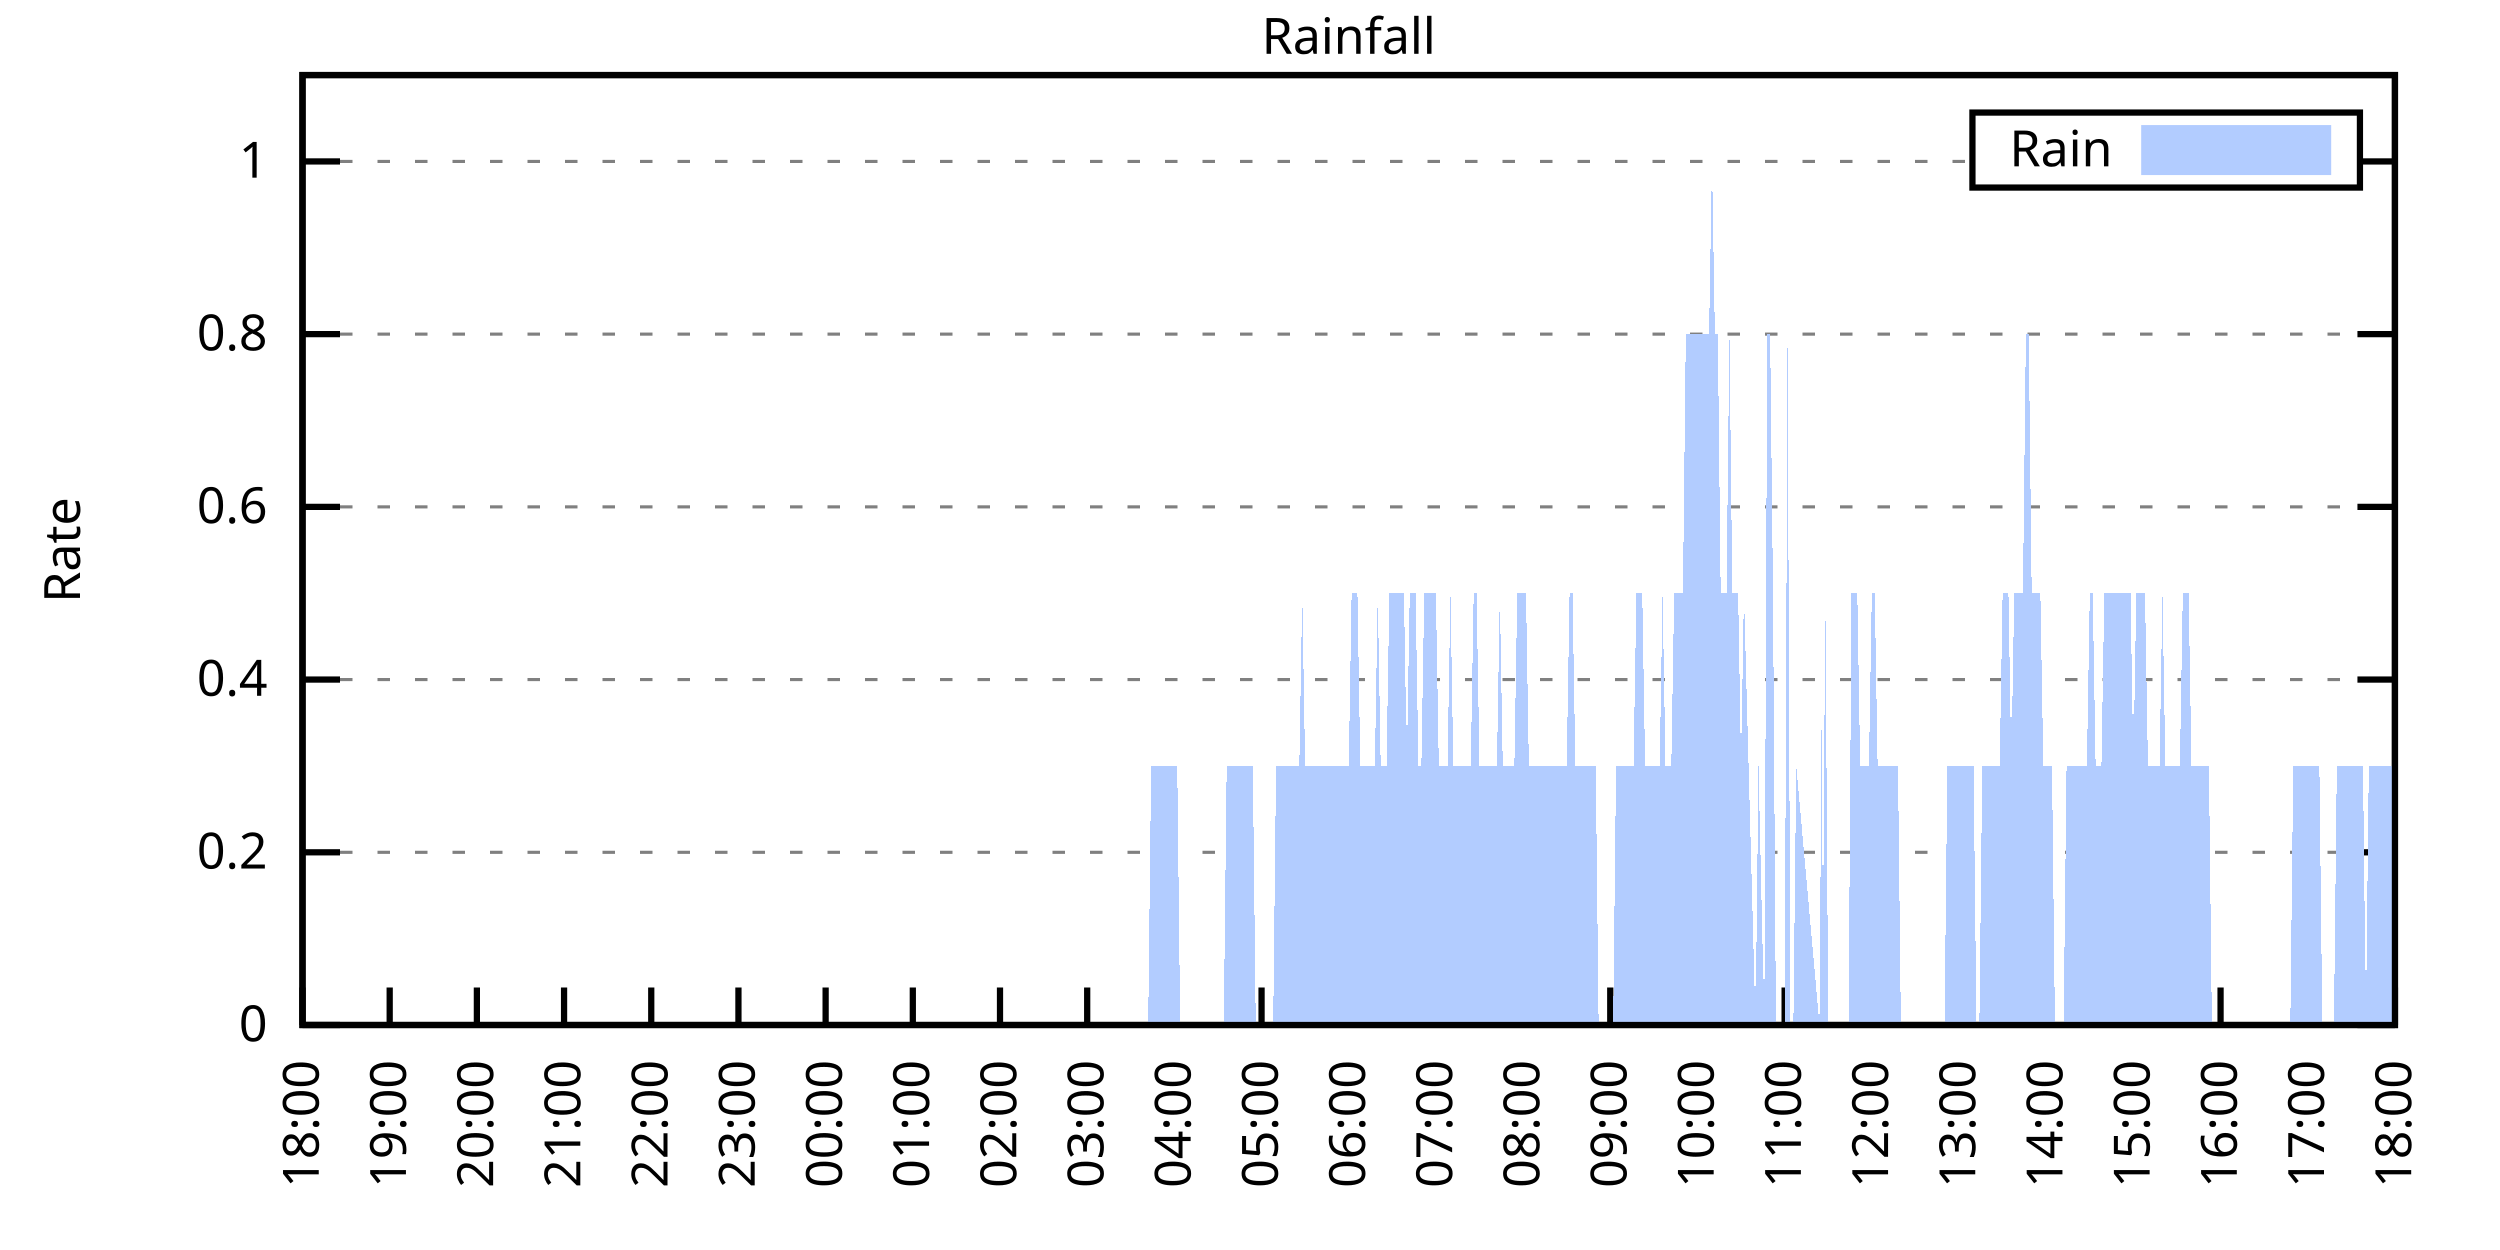
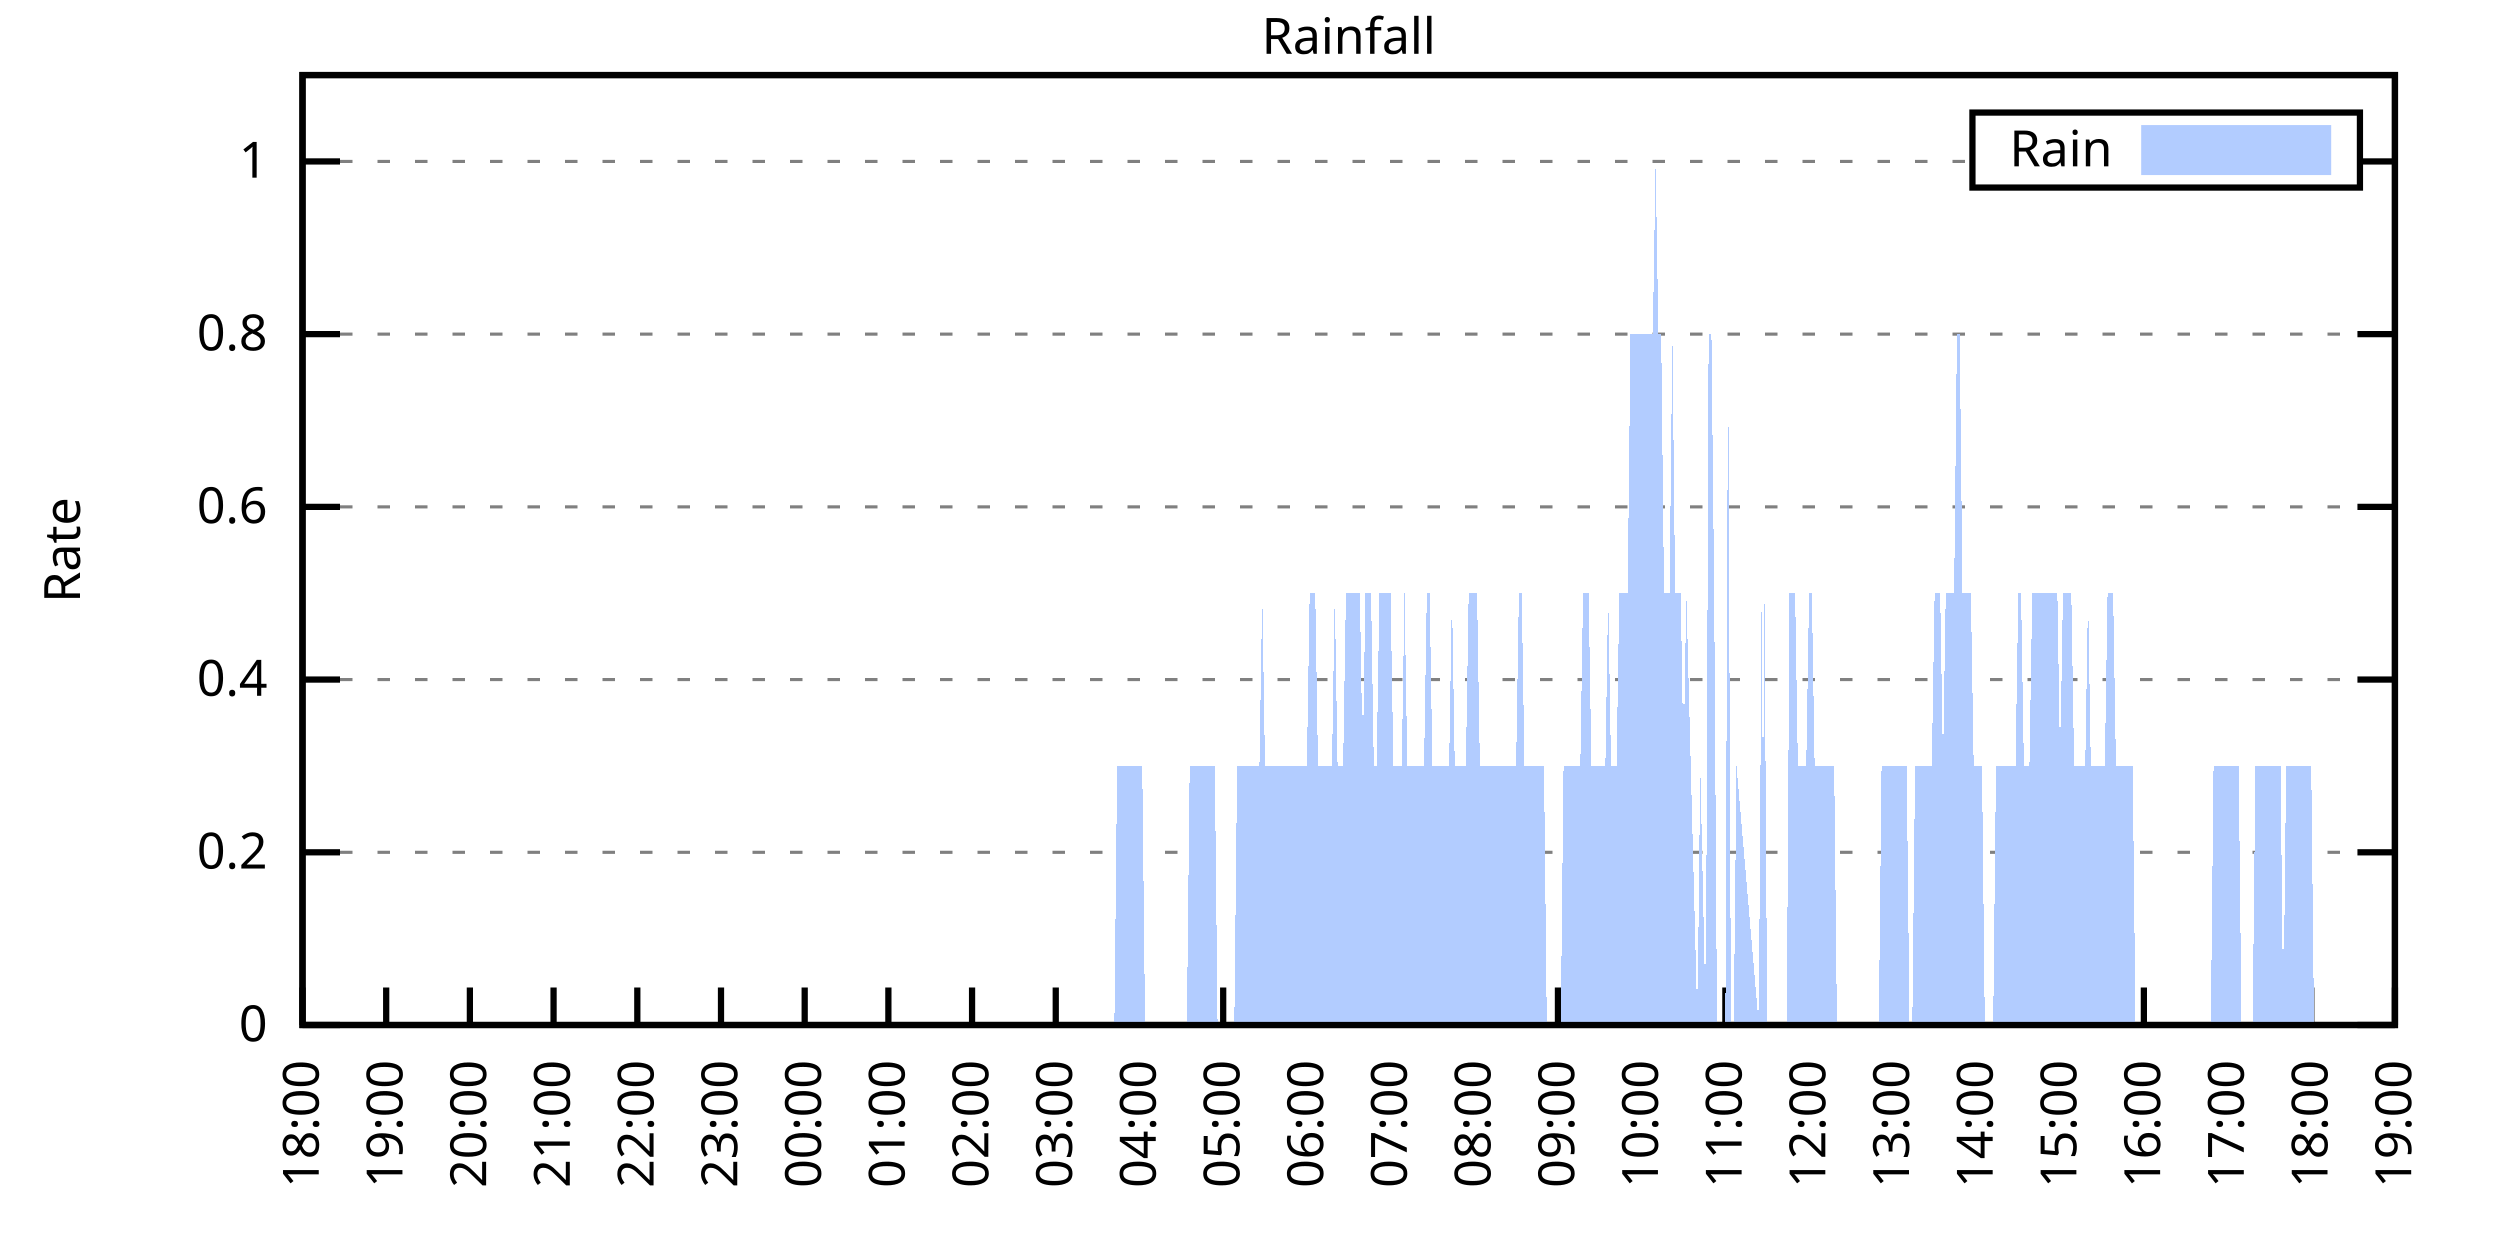
<svg xmlns="http://www.w3.org/2000/svg" xmlns:xlink="http://www.w3.org/1999/xlink" width="400" height="200" viewBox="0 0 400 200">
  <g id="gnuplot_canvas">
    <rect x="0" y="0" width="400" height="200" fill="none" />
    <defs>
      <circle id="gpDot" r="0.5" stroke-width="0.5" stroke="currentColor" />
      <path id="gpPt0" stroke-width="0.333" stroke="currentColor" d="M-1,0 h2 M0,-1 v2" />
      <path id="gpPt1" stroke-width="0.333" stroke="currentColor" d="M-1,-1 L1,1 M1,-1 L-1,1" />
      <path id="gpPt2" stroke-width="0.333" stroke="currentColor" d="M-1,0 L1,0 M0,-1 L0,1 M-1,-1 L1,1 M-1,1 L1,-1" />
      <rect id="gpPt3" stroke-width="0.333" stroke="currentColor" x="-1" y="-1" width="2" height="2" />
      <rect id="gpPt4" stroke-width="0.333" stroke="currentColor" fill="currentColor" x="-1" y="-1" width="2" height="2" />
      <circle id="gpPt5" stroke-width="0.333" stroke="currentColor" cx="0" cy="0" r="1" />
      <use xlink:href="#gpPt5" id="gpPt6" fill="currentColor" stroke="none" />
      <path id="gpPt7" stroke-width="0.333" stroke="currentColor" d="M0,-1.33 L-1.33,0.67 L1.33,0.67 z" />
      <use xlink:href="#gpPt7" id="gpPt8" fill="currentColor" stroke="none" />
      <use xlink:href="#gpPt7" id="gpPt9" stroke="currentColor" transform="rotate(180)" />
      <use xlink:href="#gpPt9" id="gpPt10" fill="currentColor" stroke="none" />
      <use xlink:href="#gpPt3" id="gpPt11" stroke="currentColor" transform="rotate(45)" />
      <use xlink:href="#gpPt11" id="gpPt12" fill="currentColor" stroke="none" />
      <path id="gpPt13" stroke-width="0.333" stroke="currentColor" d="M0,1.330 L1.265,0.411 L0.782,-1.067 L-0.782,-1.076 L-1.265,0.411 z" />
      <use xlink:href="#gpPt13" id="gpPt14" fill="currentColor" stroke="none" />
      <filter id="textbox" filterUnits="objectBoundingBox" x="0" y="0" height="1" width="1">
        <feFlood flood-color="white" flood-opacity="1" result="bgnd" />
        <feComposite in="SourceGraphic" in2="bgnd" operator="atop" />
      </filter>
      <filter id="greybox" filterUnits="objectBoundingBox" x="0" y="0" height="1" width="1">
        <feFlood flood-color="lightgrey" flood-opacity="1" result="grey" />
        <feComposite in="SourceGraphic" in2="grey" operator="atop" />
      </filter>
    </defs>
    <g fill="none" color="white" stroke="currentColor" stroke-width="1.00" stroke-linecap="butt" stroke-linejoin="miter">
</g>
    <g fill="none" color="black" stroke="currentColor" stroke-width="1.00" stroke-linecap="butt" stroke-linejoin="miter">
      <g stroke="none" shape-rendering="crispEdges">
        <polygon fill="rgb(255, 255, 255)" points="48.40,164.00 383.18,164.00 383.18,12.02 48.40,12.02 " />
      </g>
    </g>
    <g fill="none" color="black" stroke="currentColor" stroke-width="1.00" stroke-linecap="butt" stroke-linejoin="miter">
</g>
    <g fill="none" color="black" stroke="black" stroke-width="0.50" stroke-linecap="butt" stroke-linejoin="miter">
</g>
    <g fill="none" color="gray" stroke="currentColor" stroke-width="0.50" stroke-linecap="butt" stroke-linejoin="miter">
      <path stroke="gray" stroke-dasharray="2,4" class="gridline" d="M48.40,164.00 L383.19,164.00  " />
    </g>
    <g fill="none" color="gray" stroke="gray" stroke-width="1.00" stroke-linecap="butt" stroke-linejoin="miter">
</g>
    <g fill="none" color="black" stroke="currentColor" stroke-width="1.00" stroke-linecap="butt" stroke-linejoin="miter">
      <path stroke="black" d="M48.40,164.00 L54.40,164.00 M383.19,164.00 L377.19,164.00  " />
      <g transform="translate(42.80,166.60)" stroke="none" fill="black" font-family="Sans" font-size="8.00" text-anchor="end">
        <text>
          <tspan font-family="Sans"> 0</tspan>
        </text>
      </g>
    </g>
    <g fill="none" color="black" stroke="currentColor" stroke-width="1.00" stroke-linecap="butt" stroke-linejoin="miter">
</g>
    <g fill="none" color="black" stroke="black" stroke-width="0.50" stroke-linecap="butt" stroke-linejoin="miter">
</g>
    <g fill="none" color="gray" stroke="currentColor" stroke-width="0.50" stroke-linecap="butt" stroke-linejoin="miter">
      <path stroke="gray" stroke-dasharray="2,4" class="gridline" d="M48.40,136.37 L383.19,136.37  " />
    </g>
    <g fill="none" color="gray" stroke="gray" stroke-width="1.00" stroke-linecap="butt" stroke-linejoin="miter">
</g>
    <g fill="none" color="black" stroke="currentColor" stroke-width="1.00" stroke-linecap="butt" stroke-linejoin="miter">
      <path stroke="black" d="M48.40,136.37 L54.40,136.37 M383.19,136.37 L377.19,136.37  " />
      <g transform="translate(42.80,138.97)" stroke="none" fill="black" font-family="Sans" font-size="8.00" text-anchor="end">
        <text>
          <tspan font-family="Sans"> 0.2</tspan>
        </text>
      </g>
    </g>
    <g fill="none" color="black" stroke="currentColor" stroke-width="1.00" stroke-linecap="butt" stroke-linejoin="miter">
</g>
    <g fill="none" color="black" stroke="black" stroke-width="0.50" stroke-linecap="butt" stroke-linejoin="miter">
</g>
    <g fill="none" color="gray" stroke="currentColor" stroke-width="0.50" stroke-linecap="butt" stroke-linejoin="miter">
      <path stroke="gray" stroke-dasharray="2,4" class="gridline" d="M48.40,108.73 L383.19,108.73  " />
    </g>
    <g fill="none" color="gray" stroke="gray" stroke-width="1.00" stroke-linecap="butt" stroke-linejoin="miter">
</g>
    <g fill="none" color="black" stroke="currentColor" stroke-width="1.00" stroke-linecap="butt" stroke-linejoin="miter">
      <path stroke="black" d="M48.40,108.73 L54.40,108.73 M383.19,108.73 L377.19,108.73  " />
      <g transform="translate(42.80,111.33)" stroke="none" fill="black" font-family="Sans" font-size="8.00" text-anchor="end">
        <text>
          <tspan font-family="Sans"> 0.4</tspan>
        </text>
      </g>
    </g>
    <g fill="none" color="black" stroke="currentColor" stroke-width="1.00" stroke-linecap="butt" stroke-linejoin="miter">
</g>
    <g fill="none" color="black" stroke="black" stroke-width="0.50" stroke-linecap="butt" stroke-linejoin="miter">
</g>
    <g fill="none" color="gray" stroke="currentColor" stroke-width="0.50" stroke-linecap="butt" stroke-linejoin="miter">
      <path stroke="gray" stroke-dasharray="2,4" class="gridline" d="M48.40,81.10 L383.19,81.10  " />
    </g>
    <g fill="none" color="gray" stroke="gray" stroke-width="1.00" stroke-linecap="butt" stroke-linejoin="miter">
</g>
    <g fill="none" color="black" stroke="currentColor" stroke-width="1.00" stroke-linecap="butt" stroke-linejoin="miter">
      <path stroke="black" d="M48.40,81.10 L54.40,81.10 M383.19,81.10 L377.19,81.10  " />
      <g transform="translate(42.80,83.70)" stroke="none" fill="black" font-family="Sans" font-size="8.00" text-anchor="end">
        <text>
          <tspan font-family="Sans"> 0.6</tspan>
        </text>
      </g>
    </g>
    <g fill="none" color="black" stroke="currentColor" stroke-width="1.00" stroke-linecap="butt" stroke-linejoin="miter">
</g>
    <g fill="none" color="black" stroke="black" stroke-width="0.50" stroke-linecap="butt" stroke-linejoin="miter">
</g>
    <g fill="none" color="gray" stroke="currentColor" stroke-width="0.50" stroke-linecap="butt" stroke-linejoin="miter">
      <path stroke="gray" stroke-dasharray="2,4" class="gridline" d="M48.40,53.46 L383.19,53.46  " />
    </g>
    <g fill="none" color="gray" stroke="gray" stroke-width="1.00" stroke-linecap="butt" stroke-linejoin="miter">
</g>
    <g fill="none" color="black" stroke="currentColor" stroke-width="1.00" stroke-linecap="butt" stroke-linejoin="miter">
      <path stroke="black" d="M48.40,53.46 L54.40,53.46 M383.19,53.46 L377.19,53.46  " />
      <g transform="translate(42.80,56.06)" stroke="none" fill="black" font-family="Sans" font-size="8.00" text-anchor="end">
        <text>
          <tspan font-family="Sans"> 0.8</tspan>
        </text>
      </g>
    </g>
    <g fill="none" color="black" stroke="currentColor" stroke-width="1.00" stroke-linecap="butt" stroke-linejoin="miter">
</g>
    <g fill="none" color="black" stroke="black" stroke-width="0.50" stroke-linecap="butt" stroke-linejoin="miter">
</g>
    <g fill="none" color="gray" stroke="currentColor" stroke-width="0.50" stroke-linecap="butt" stroke-linejoin="miter">
      <path stroke="gray" stroke-dasharray="2,4" class="gridline" d="M48.40,25.83 L315.59,25.83 M377.59,25.83 L383.19,25.83  " />
    </g>
    <g fill="none" color="gray" stroke="gray" stroke-width="1.00" stroke-linecap="butt" stroke-linejoin="miter">
</g>
    <g fill="none" color="black" stroke="currentColor" stroke-width="1.00" stroke-linecap="butt" stroke-linejoin="miter">
      <path stroke="black" d="M48.40,25.83 L54.40,25.83 M383.19,25.83 L377.19,25.83  " />
      <g transform="translate(42.80,28.43)" stroke="none" fill="black" font-family="Sans" font-size="8.00" text-anchor="end">
        <text>
          <tspan font-family="Sans"> 1</tspan>
        </text>
      </g>
    </g>
    <g fill="none" color="black" stroke="currentColor" stroke-width="1.00" stroke-linecap="butt" stroke-linejoin="miter">
      <path stroke="black" d="M48.40,164.00 L48.40,158.00  " />
      <g transform="translate(51.00,169.60) rotate(270.00)" stroke="none" fill="black" font-family="Sans" font-size="8.00" text-anchor="end">
        <text>
          <tspan font-family="Sans">18:00</tspan>
        </text>
      </g>
    </g>
    <g fill="none" color="black" stroke="currentColor" stroke-width="1.00" stroke-linecap="butt" stroke-linejoin="miter">
-       <path stroke="black" d="M62.35,164.00 L62.35,158.00  " />
-       <g transform="translate(64.95,169.60) rotate(270.00)" stroke="none" fill="black" font-family="Sans" font-size="8.00" text-anchor="end">
+       <path stroke="black" d="M61.79,164.00 L61.79,158.00  " />
+       <g transform="translate(64.39,169.60) rotate(270.00)" stroke="none" fill="black" font-family="Sans" font-size="8.00" text-anchor="end">
        <text>
          <tspan font-family="Sans">19:00</tspan>
        </text>
      </g>
    </g>
    <g fill="none" color="black" stroke="currentColor" stroke-width="1.00" stroke-linecap="butt" stroke-linejoin="miter">
-       <path stroke="black" d="M76.30,164.00 L76.30,158.00  " />
-       <g transform="translate(78.90,169.60) rotate(270.00)" stroke="none" fill="black" font-family="Sans" font-size="8.00" text-anchor="end">
+       <path stroke="black" d="M75.18,164.00 L75.18,158.00  " />
+       <g transform="translate(77.78,169.60) rotate(270.00)" stroke="none" fill="black" font-family="Sans" font-size="8.00" text-anchor="end">
        <text>
          <tspan font-family="Sans">20:00</tspan>
        </text>
      </g>
    </g>
    <g fill="none" color="black" stroke="currentColor" stroke-width="1.00" stroke-linecap="butt" stroke-linejoin="miter">
-       <path stroke="black" d="M90.25,164.00 L90.25,158.00  " />
-       <g transform="translate(92.85,169.60) rotate(270.00)" stroke="none" fill="black" font-family="Sans" font-size="8.00" text-anchor="end">
+       <path stroke="black" d="M88.57,164.00 L88.57,158.00  " />
+       <g transform="translate(91.17,169.60) rotate(270.00)" stroke="none" fill="black" font-family="Sans" font-size="8.00" text-anchor="end">
        <text>
          <tspan font-family="Sans">21:00</tspan>
        </text>
      </g>
    </g>
    <g fill="none" color="black" stroke="currentColor" stroke-width="1.00" stroke-linecap="butt" stroke-linejoin="miter">
-       <path stroke="black" d="M104.20,164.00 L104.20,158.00  " />
-       <g transform="translate(106.80,169.60) rotate(270.00)" stroke="none" fill="black" font-family="Sans" font-size="8.00" text-anchor="end">
+       <path stroke="black" d="M101.97,164.00 L101.97,158.00  " />
+       <g transform="translate(104.57,169.60) rotate(270.00)" stroke="none" fill="black" font-family="Sans" font-size="8.00" text-anchor="end">
        <text>
          <tspan font-family="Sans">22:00</tspan>
        </text>
      </g>
    </g>
    <g fill="none" color="black" stroke="currentColor" stroke-width="1.00" stroke-linecap="butt" stroke-linejoin="miter">
-       <path stroke="black" d="M118.15,164.00 L118.15,158.00  " />
-       <g transform="translate(120.75,169.60) rotate(270.00)" stroke="none" fill="black" font-family="Sans" font-size="8.00" text-anchor="end">
+       <path stroke="black" d="M115.36,164.00 L115.36,158.00  " />
+       <g transform="translate(117.96,169.60) rotate(270.00)" stroke="none" fill="black" font-family="Sans" font-size="8.00" text-anchor="end">
        <text>
          <tspan font-family="Sans">23:00</tspan>
        </text>
      </g>
    </g>
    <g fill="none" color="black" stroke="currentColor" stroke-width="1.00" stroke-linecap="butt" stroke-linejoin="miter">
-       <path stroke="black" d="M132.10,164.00 L132.10,158.00  " />
-       <g transform="translate(134.70,169.60) rotate(270.00)" stroke="none" fill="black" font-family="Sans" font-size="8.00" text-anchor="end">
+       <path stroke="black" d="M128.75,164.00 L128.75,158.00  " />
+       <g transform="translate(131.35,169.60) rotate(270.00)" stroke="none" fill="black" font-family="Sans" font-size="8.00" text-anchor="end">
        <text>
          <tspan font-family="Sans">00:00</tspan>
        </text>
      </g>
    </g>
    <g fill="none" color="black" stroke="currentColor" stroke-width="1.00" stroke-linecap="butt" stroke-linejoin="miter">
-       <path stroke="black" d="M146.05,164.00 L146.05,158.00  " />
-       <g transform="translate(148.65,169.60) rotate(270.00)" stroke="none" fill="black" font-family="Sans" font-size="8.00" text-anchor="end">
+       <path stroke="black" d="M142.14,164.00 L142.14,158.00  " />
+       <g transform="translate(144.74,169.60) rotate(270.00)" stroke="none" fill="black" font-family="Sans" font-size="8.00" text-anchor="end">
        <text>
          <tspan font-family="Sans">01:00</tspan>
        </text>
      </g>
    </g>
    <g fill="none" color="black" stroke="currentColor" stroke-width="1.00" stroke-linecap="butt" stroke-linejoin="miter">
-       <path stroke="black" d="M160.00,164.00 L160.00,158.00  " />
-       <g transform="translate(162.60,169.60) rotate(270.00)" stroke="none" fill="black" font-family="Sans" font-size="8.00" text-anchor="end">
+       <path stroke="black" d="M155.53,164.00 L155.53,158.00  " />
+       <g transform="translate(158.13,169.60) rotate(270.00)" stroke="none" fill="black" font-family="Sans" font-size="8.00" text-anchor="end">
        <text>
          <tspan font-family="Sans">02:00</tspan>
        </text>
      </g>
    </g>
    <g fill="none" color="black" stroke="currentColor" stroke-width="1.00" stroke-linecap="butt" stroke-linejoin="miter">
-       <path stroke="black" d="M173.95,164.00 L173.95,158.00  " />
-       <g transform="translate(176.55,169.60) rotate(270.00)" stroke="none" fill="black" font-family="Sans" font-size="8.00" text-anchor="end">
+       <path stroke="black" d="M168.92,164.00 L168.92,158.00  " />
+       <g transform="translate(171.52,169.60) rotate(270.00)" stroke="none" fill="black" font-family="Sans" font-size="8.00" text-anchor="end">
        <text>
          <tspan font-family="Sans">03:00</tspan>
        </text>
      </g>
    </g>
    <g fill="none" color="black" stroke="currentColor" stroke-width="1.00" stroke-linecap="butt" stroke-linejoin="miter">
-       <path stroke="black" d="M187.90,164.00 L187.90,158.00  " />
-       <g transform="translate(190.50,169.60) rotate(270.00)" stroke="none" fill="black" font-family="Sans" font-size="8.00" text-anchor="end">
+       <path stroke="black" d="M182.32,164.00 L182.32,158.00  " />
+       <g transform="translate(184.92,169.60) rotate(270.00)" stroke="none" fill="black" font-family="Sans" font-size="8.00" text-anchor="end">
        <text>
          <tspan font-family="Sans">04:00</tspan>
        </text>
      </g>
    </g>
    <g fill="none" color="black" stroke="currentColor" stroke-width="1.00" stroke-linecap="butt" stroke-linejoin="miter">
-       <path stroke="black" d="M201.85,164.00 L201.85,158.00  " />
-       <g transform="translate(204.45,169.60) rotate(270.00)" stroke="none" fill="black" font-family="Sans" font-size="8.00" text-anchor="end">
+       <path stroke="black" d="M195.71,164.00 L195.71,158.00  " />
+       <g transform="translate(198.31,169.60) rotate(270.00)" stroke="none" fill="black" font-family="Sans" font-size="8.00" text-anchor="end">
        <text>
          <tspan font-family="Sans">05:00</tspan>
        </text>
      </g>
    </g>
    <g fill="none" color="black" stroke="currentColor" stroke-width="1.00" stroke-linecap="butt" stroke-linejoin="miter">
-       <path stroke="black" d="M215.80,164.00 L215.80,158.00  " />
-       <g transform="translate(218.40,169.60) rotate(270.00)" stroke="none" fill="black" font-family="Sans" font-size="8.00" text-anchor="end">
+       <path stroke="black" d="M209.10,164.00 L209.10,158.00  " />
+       <g transform="translate(211.70,169.60) rotate(270.00)" stroke="none" fill="black" font-family="Sans" font-size="8.00" text-anchor="end">
        <text>
          <tspan font-family="Sans">06:00</tspan>
        </text>
      </g>
    </g>
    <g fill="none" color="black" stroke="currentColor" stroke-width="1.00" stroke-linecap="butt" stroke-linejoin="miter">
-       <path stroke="black" d="M229.74,164.00 L229.74,158.00  " />
-       <g transform="translate(232.34,169.60) rotate(270.00)" stroke="none" fill="black" font-family="Sans" font-size="8.00" text-anchor="end">
+       <path stroke="black" d="M222.49,164.00 L222.49,158.00  " />
+       <g transform="translate(225.09,169.60) rotate(270.00)" stroke="none" fill="black" font-family="Sans" font-size="8.00" text-anchor="end">
        <text>
          <tspan font-family="Sans">07:00</tspan>
        </text>
      </g>
    </g>
    <g fill="none" color="black" stroke="currentColor" stroke-width="1.00" stroke-linecap="butt" stroke-linejoin="miter">
-       <path stroke="black" d="M243.69,164.00 L243.69,158.00  " />
-       <g transform="translate(246.29,169.60) rotate(270.00)" stroke="none" fill="black" font-family="Sans" font-size="8.00" text-anchor="end">
+       <path stroke="black" d="M235.88,164.00 L235.88,158.00  " />
+       <g transform="translate(238.48,169.60) rotate(270.00)" stroke="none" fill="black" font-family="Sans" font-size="8.00" text-anchor="end">
        <text>
          <tspan font-family="Sans">08:00</tspan>
        </text>
      </g>
    </g>
    <g fill="none" color="black" stroke="currentColor" stroke-width="1.00" stroke-linecap="butt" stroke-linejoin="miter">
-       <path stroke="black" d="M257.64,164.00 L257.64,158.00  " />
-       <g transform="translate(260.24,169.60) rotate(270.00)" stroke="none" fill="black" font-family="Sans" font-size="8.00" text-anchor="end">
+       <path stroke="black" d="M249.27,164.00 L249.27,158.00  " />
+       <g transform="translate(251.87,169.60) rotate(270.00)" stroke="none" fill="black" font-family="Sans" font-size="8.00" text-anchor="end">
        <text>
          <tspan font-family="Sans">09:00</tspan>
        </text>
      </g>
    </g>
    <g fill="none" color="black" stroke="currentColor" stroke-width="1.00" stroke-linecap="butt" stroke-linejoin="miter">
-       <path stroke="black" d="M271.59,164.00 L271.59,158.00  " />
-       <g transform="translate(274.19,169.60) rotate(270.00)" stroke="none" fill="black" font-family="Sans" font-size="8.00" text-anchor="end">
+       <path stroke="black" d="M262.67,164.00 L262.67,158.00  " />
+       <g transform="translate(265.27,169.60) rotate(270.00)" stroke="none" fill="black" font-family="Sans" font-size="8.00" text-anchor="end">
        <text>
          <tspan font-family="Sans">10:00</tspan>
        </text>
      </g>
    </g>
    <g fill="none" color="black" stroke="currentColor" stroke-width="1.00" stroke-linecap="butt" stroke-linejoin="miter">
-       <path stroke="black" d="M285.54,164.00 L285.54,158.00  " />
-       <g transform="translate(288.14,169.60) rotate(270.00)" stroke="none" fill="black" font-family="Sans" font-size="8.00" text-anchor="end">
+       <path stroke="black" d="M276.06,164.00 L276.06,158.00  " />
+       <g transform="translate(278.66,169.60) rotate(270.00)" stroke="none" fill="black" font-family="Sans" font-size="8.00" text-anchor="end">
        <text>
          <tspan font-family="Sans">11:00</tspan>
        </text>
      </g>
    </g>
    <g fill="none" color="black" stroke="currentColor" stroke-width="1.00" stroke-linecap="butt" stroke-linejoin="miter">
-       <path stroke="black" d="M299.49,164.00 L299.49,158.00  " />
-       <g transform="translate(302.09,169.60) rotate(270.00)" stroke="none" fill="black" font-family="Sans" font-size="8.00" text-anchor="end">
+       <path stroke="black" d="M289.45,164.00 L289.45,158.00  " />
+       <g transform="translate(292.05,169.60) rotate(270.00)" stroke="none" fill="black" font-family="Sans" font-size="8.00" text-anchor="end">
        <text>
          <tspan font-family="Sans">12:00</tspan>
        </text>
      </g>
    </g>
    <g fill="none" color="black" stroke="currentColor" stroke-width="1.00" stroke-linecap="butt" stroke-linejoin="miter">
-       <path stroke="black" d="M313.44,164.00 L313.44,158.00  " />
-       <g transform="translate(316.04,169.60) rotate(270.00)" stroke="none" fill="black" font-family="Sans" font-size="8.00" text-anchor="end">
+       <path stroke="black" d="M302.84,164.00 L302.84,158.00  " />
+       <g transform="translate(305.44,169.60) rotate(270.00)" stroke="none" fill="black" font-family="Sans" font-size="8.00" text-anchor="end">
        <text>
          <tspan font-family="Sans">13:00</tspan>
        </text>
      </g>
    </g>
    <g fill="none" color="black" stroke="currentColor" stroke-width="1.00" stroke-linecap="butt" stroke-linejoin="miter">
-       <path stroke="black" d="M327.39,164.00 L327.39,158.00  " />
-       <g transform="translate(329.99,169.60) rotate(270.00)" stroke="none" fill="black" font-family="Sans" font-size="8.00" text-anchor="end">
+       <path stroke="black" d="M316.23,164.00 L316.23,158.00  " />
+       <g transform="translate(318.83,169.60) rotate(270.00)" stroke="none" fill="black" font-family="Sans" font-size="8.00" text-anchor="end">
        <text>
          <tspan font-family="Sans">14:00</tspan>
        </text>
      </g>
    </g>
    <g fill="none" color="black" stroke="currentColor" stroke-width="1.00" stroke-linecap="butt" stroke-linejoin="miter">
-       <path stroke="black" d="M341.34,164.00 L341.34,158.00  " />
-       <g transform="translate(343.94,169.60) rotate(270.00)" stroke="none" fill="black" font-family="Sans" font-size="8.00" text-anchor="end">
+       <path stroke="black" d="M329.62,164.00 L329.62,158.00  " />
+       <g transform="translate(332.22,169.60) rotate(270.00)" stroke="none" fill="black" font-family="Sans" font-size="8.00" text-anchor="end">
        <text>
          <tspan font-family="Sans">15:00</tspan>
        </text>
      </g>
    </g>
    <g fill="none" color="black" stroke="currentColor" stroke-width="1.00" stroke-linecap="butt" stroke-linejoin="miter">
-       <path stroke="black" d="M355.29,164.00 L355.29,158.00  " />
-       <g transform="translate(357.89,169.60) rotate(270.00)" stroke="none" fill="black" font-family="Sans" font-size="8.00" text-anchor="end">
+       <path stroke="black" d="M343.02,164.00 L343.02,158.00  " />
+       <g transform="translate(345.62,169.60) rotate(270.00)" stroke="none" fill="black" font-family="Sans" font-size="8.00" text-anchor="end">
        <text>
          <tspan font-family="Sans">16:00</tspan>
        </text>
      </g>
    </g>
    <g fill="none" color="black" stroke="currentColor" stroke-width="1.00" stroke-linecap="butt" stroke-linejoin="miter">
-       <path stroke="black" d="M369.24,164.00 L369.24,158.00  " />
-       <g transform="translate(371.84,169.60) rotate(270.00)" stroke="none" fill="black" font-family="Sans" font-size="8.00" text-anchor="end">
+       <path stroke="black" d="M356.41,164.00 L356.41,158.00  " />
+       <g transform="translate(359.01,169.60) rotate(270.00)" stroke="none" fill="black" font-family="Sans" font-size="8.00" text-anchor="end">
        <text>
          <tspan font-family="Sans">17:00</tspan>
+         </text>
+       </g>
+     </g>
+     <g fill="none" color="black" stroke="currentColor" stroke-width="1.00" stroke-linecap="butt" stroke-linejoin="miter">
+       <path stroke="black" d="M369.80,164.00 L369.80,158.00  " />
+       <g transform="translate(372.40,169.60) rotate(270.00)" stroke="none" fill="black" font-family="Sans" font-size="8.00" text-anchor="end">
+         <text>
+           <tspan font-family="Sans">18:00</tspan>
        </text>
      </g>
    </g>
    <g fill="none" color="black" stroke="currentColor" stroke-width="1.00" stroke-linecap="butt" stroke-linejoin="miter">
      <path stroke="black" d="M383.19,164.00 L383.19,158.00  " />
      <g transform="translate(385.79,169.60) rotate(270.00)" stroke="none" fill="black" font-family="Sans" font-size="8.00" text-anchor="end">
        <text>
-           <tspan font-family="Sans">18:00</tspan>
+           <tspan font-family="Sans">19:00</tspan>
        </text>
      </g>
    </g>
    <g fill="none" color="black" stroke="currentColor" stroke-width="1.00" stroke-linecap="butt" stroke-linejoin="miter">
</g>
    <g fill="none" color="black" stroke="currentColor" stroke-width="1.00" stroke-linecap="butt" stroke-linejoin="miter">
      <path stroke="black" d="M48.40,12.01 L48.40,164.00 L383.19,164.00 L383.19,12.01 L48.40,12.01 Z  " />
    </g>
    <g fill="none" color="black" stroke="currentColor" stroke-width="1.00" stroke-linecap="butt" stroke-linejoin="miter">
</g>
    <g fill="none" color="black" stroke="currentColor" stroke-width="1.00" stroke-linecap="butt" stroke-linejoin="miter">
      <path stroke="black" d="M315.59,30.01 L315.59,18.01 L377.59,18.01 L377.59,30.01 L315.59,30.01 Z  " />
    </g>
    <g id="Rainfall_plot_1">
      <g fill="none" color="white" stroke="black" stroke-width="2.00" stroke-linecap="butt" stroke-linejoin="miter">
</g>
      <g fill="none" color="black" stroke="currentColor" stroke-width="2.00" stroke-linecap="butt" stroke-linejoin="miter">
        <g transform="translate(337.99,26.61)" stroke="none" fill="black" font-family="Sans" font-size="8.00" text-anchor="end">
          <text>
            <tspan font-family="Sans">Rain</tspan>
          </text>
        </g>
      </g>
      <g fill="none" color="black" stroke="currentColor" stroke-width="2.00" stroke-linecap="butt" stroke-linejoin="miter">
        <g stroke="none" shape-rendering="crispEdges">
          <polygon fill="rgb(178, 204, 255)" points="343.59,27.01 371.99,27.01 371.99,21.01 343.59,21.01 " />
        </g>
        <path stroke="rgb(178, 204, 255)" d="M343.59,27.01 L371.99,27.01 L371.99,21.01 L343.59,21.01 L343.59,27.01 Z  " />
      </g>
      <g fill="none" color="black" stroke="currentColor" stroke-width="2.00" stroke-linecap="butt" stroke-linejoin="miter">
        <g stroke="none" shape-rendering="crispEdges">
-           <polygon fill="rgb(178, 204, 255)" points="48.86,164.00 49.33,164.00 49.79,164.00 50.26,164.00 50.72,164.00 51.19,164.00 51.65,164.00 52.12,164.00 52.58,164.00 53.05,164.00 53.51,164.00 53.98,164.00 54.44,164.00 54.91,164.00 55.37,164.00 55.84,164.00 56.30,164.00 56.77,164.00 57.23,164.00 57.70,164.00 58.16,164.00 58.63,164.00 59.09,164.00 59.56,164.00 60.02,164.00 60.49,164.00 60.95,164.00 61.42,164.00 61.88,164.00 62.35,164.00 62.81,164.00 63.28,164.00 63.74,164.00 64.21,164.00 64.67,164.00 65.14,164.00 65.60,164.00 66.07,164.00 66.53,164.00 67.00,164.00 67.46,164.00 67.93,164.00 68.39,164.00 68.86,164.00 69.32,164.00 69.79,164.00 70.25,164.00 70.72,164.00 71.18,164.00 71.65,164.00 72.11,164.00 72.58,164.00 73.04,164.00 73.51,164.00 73.97,164.00 74.44,164.00 74.90,164.00 75.37,164.00 75.83,164.00 76.30,164.00 76.76,164.00 77.23,164.00 77.69,164.00 78.16,164.00 78.62,164.00 79.09,164.00 79.55,164.00 80.02,164.00 80.48,164.00 80.95,164.00 81.41,164.00 81.88,164.00 82.34,164.00 82.81,164.00 83.27,164.00 83.74,164.00 84.20,164.00 84.67,164.00 85.13,164.00 85.60,164.00 86.06,164.00 86.53,164.00 86.99,164.00 87.46,164.00 87.92,164.00 88.39,164.00 88.85,164.00 89.32,164.00 89.78,164.00 90.25,164.00 90.71,164.00 91.18,164.00 91.64,164.00 92.11,164.00 92.57,164.00 93.04,164.00 93.50,164.00 93.97,164.00 94.43,164.00 94.90,164.00 95.36,164.00 95.83,164.00 96.29,164.00 96.76,164.00 97.22,164.00 97.69,164.00 98.15,164.00 98.62,164.00 99.08,164.00 99.55,164.00 100.01,164.00 100.48,164.00 100.94,164.00 101.41,164.00 101.87,164.00 102.34,164.00 102.80,164.00 103.27,164.00 103.73,164.00 104.20,164.00 104.66,164.00 105.13,164.00 105.59,164.00 106.06,164.00 106.52,164.00 106.99,164.00 107.45,164.00 107.92,164.00 108.38,164.00 108.85,164.00 109.31,164.00 109.78,164.00 110.24,164.00 110.71,164.00 111.17,164.00 111.64,164.00 112.10,164.00 112.57,164.00 113.03,164.00 113.50,164.00 113.96,164.00 114.43,164.00 114.89,164.00 115.36,164.00 115.82,164.00 116.29,164.00 116.75,164.00 117.22,164.00 117.68,164.00 118.15,164.00 118.61,164.00 119.08,164.00 119.54,164.00 120.01,164.00 120.47,164.00 120.94,164.00 121.40,164.00 121.87,164.00 122.33,164.00 122.80,164.00 123.26,164.00 123.73,164.00 124.19,164.00 124.66,164.00 125.12,164.00 125.59,164.00 126.05,164.00 126.52,164.00 126.98,164.00 127.45,164.00 127.91,164.00 128.38,164.00 128.84,164.00 129.31,164.00 129.77,164.00 130.24,164.00 130.70,164.00 131.17,164.00 131.63,164.00 132.10,164.00 132.56,164.00 133.03,164.00 133.49,164.00 133.96,164.00 134.42,164.00 134.89,164.00 135.35,164.00 135.82,164.00 136.28,164.00 136.75,164.00 137.21,164.00 137.68,164.00 138.14,164.00 138.61,164.00 139.07,164.00 139.54,164.00 140.00,164.00 140.47,164.00 140.93,164.00 141.40,164.00 141.86,164.00 142.33,164.00 142.79,164.00 143.26,164.00 143.72,164.00 144.19,164.00 144.65,164.00 145.12,164.00 145.58,164.00 146.05,164.00 146.51,164.00 146.98,164.00 147.44,164.00 147.91,164.00 148.37,164.00 148.84,164.00 149.30,164.00 149.77,164.00 150.23,164.00 150.70,164.00 151.16,164.00 151.63,164.00 152.09,164.00 152.56,164.00 153.02,164.00 153.49,164.00 153.95,164.00 154.42,164.00 154.88,164.00 155.35,164.00 155.81,164.00 156.28,164.00 156.74,164.00 157.21,164.00 157.67,164.00 158.14,164.00 158.60,164.00 159.07,164.00 159.53,164.00 160.00,164.00 160.46,164.00 160.93,164.00 161.39,164.00 161.86,164.00 162.32,164.00 162.79,164.00 163.25,164.00 163.72,164.00 164.18,164.00 164.65,164.00 165.11,164.00 165.58,164.00 166.04,164.00 166.51,164.00 166.97,164.00 167.44,164.00 167.90,164.00 168.37,164.00 168.83,164.00 169.30,164.00 169.76,164.00 170.23,164.00 170.69,164.00 171.16,164.00 171.62,164.00 172.09,164.00 172.55,164.00 173.02,164.00 173.48,164.00 173.95,164.00 174.41,164.00 174.88,164.00 175.34,164.00 175.81,164.00 176.27,164.00 176.74,164.00 177.20,164.00 177.67,164.00 178.13,164.00 178.60,164.00 179.06,164.00 179.53,164.00 179.99,164.00 180.46,164.00 180.92,164.00 181.39,164.00 181.85,164.00 182.32,164.00 182.78,164.00 183.25,164.00 183.71,164.00 184.18,122.55 184.64,122.55 185.11,122.55 185.57,122.55 186.04,122.55 186.50,122.55 186.97,122.55 187.43,122.55 187.90,122.55 188.36,122.55 188.83,164.00 189.29,164.00 189.76,164.00 190.22,164.00 190.69,164.00 191.15,164.00 191.62,164.00 192.08,164.00 192.55,164.00 193.01,164.00 193.48,164.00 193.94,164.00 194.41,164.00 194.87,164.00 195.34,164.00 195.80,164.00 196.27,122.55 196.73,122.55 197.20,122.55 197.66,122.55 198.13,122.55 198.59,122.55 199.06,122.55 199.52,122.55 199.99,122.55 200.45,122.55 200.92,164.00 201.38,164.00 201.85,164.00 202.31,164.00 202.78,164.00 203.24,164.00 203.71,164.00 204.17,122.55 204.64,122.55 205.10,122.55 205.57,122.55 206.03,122.55 206.50,122.55 206.96,122.55 207.43,122.55 207.89,122.55 208.36,94.91 208.82,122.55 209.29,122.55 209.75,122.55 210.22,122.55 210.68,122.55 211.15,122.55 211.61,122.55 212.08,122.55 212.54,122.55 213.01,122.55 213.47,122.55 213.94,122.55 214.40,122.55 214.87,122.55 215.33,122.55 215.80,122.55 216.26,94.91 216.72,94.91 217.19,94.91 217.65,122.55 218.12,122.55 218.58,122.55 219.05,122.55 219.51,122.55 219.98,122.55 220.44,94.91 220.91,122.55 221.37,122.55 221.84,122.55 222.30,94.91 222.77,94.91 223.23,94.91 223.70,94.91 224.16,94.91 224.63,94.91 225.09,122.55 225.56,94.91 226.02,94.91 226.49,94.91 226.95,122.55 227.42,122.55 227.88,94.91 228.35,94.91 228.81,94.91 229.28,94.91 229.74,94.91 230.21,122.55 230.67,122.55 231.14,122.55 231.60,122.55 232.07,94.91 232.53,122.55 233.00,122.55 233.46,122.55 233.93,122.55 234.39,122.55 234.86,122.55 235.32,122.55 235.79,94.91 236.25,94.91 236.72,122.55 237.18,122.55 237.65,122.55 238.11,122.55 238.58,122.55 239.04,122.55 239.51,122.55 239.97,94.91 240.44,122.55 240.90,122.55 241.37,122.55 241.83,122.55 242.30,122.55 242.76,94.91 243.23,94.91 243.69,94.91 244.16,94.91 244.62,122.55 245.09,122.55 245.55,122.55 246.02,122.55 246.48,122.55 246.95,122.55 247.41,122.55 247.88,122.55 248.34,122.55 248.81,122.55 249.27,122.55 249.74,122.55 250.20,122.55 250.67,122.55 251.13,94.91 251.60,94.91 252.06,122.55 252.53,122.55 252.99,122.55 253.46,122.55 253.92,122.55 254.39,122.55 254.85,122.55 255.32,122.55 255.78,164.00 256.25,164.00 256.71,164.00 257.18,164.00 257.64,164.00 258.11,164.00 258.57,122.55 259.04,122.55 259.50,122.55 259.97,122.55 260.43,122.55 260.90,122.55 261.36,122.55 261.83,94.91 262.29,94.91 262.76,94.91 263.22,122.55 263.69,122.55 264.15,122.55 264.62,122.55 265.08,122.55 265.55,122.55 266.01,94.91 266.48,122.55 266.94,122.55 267.41,122.55 267.87,94.91 268.34,94.91 268.80,94.91 269.27,94.91 269.73,53.46 270.20,53.46 270.66,53.46 271.13,53.46 271.59,53.46 272.06,53.46 272.52,53.46 272.99,53.46 273.45,53.46 273.92,25.83 274.38,53.46 274.85,53.46 275.31,94.91 275.78,94.91 276.24,94.91 276.71,53.46 277.17,94.91 277.64,94.91 278.10,94.91 278.57,122.55 279.03,94.91 280.89,164.00 281.36,122.55 282.29,164.00 282.75,53.46 283.22,53.46 283.68,94.91 284.15,164.00 284.61,164.00 285.08,164.00 285.54,164.00 286.01,53.46 286.47,164.00 286.94,164.00 287.40,122.55 291.12,164.00 291.59,94.91 291.59,164.00 292.05,94.91 292.52,164.00 292.98,164.00 293.45,164.00 293.91,164.00 294.38,164.00 294.84,164.00 295.31,164.00 295.77,164.00 296.24,94.91 296.70,94.91 297.17,94.91 297.63,122.55 298.10,122.55 298.56,122.55 299.03,122.55 299.49,94.91 299.96,94.91 300.42,122.55 300.89,122.55 301.35,122.55 301.82,122.55 302.28,122.55 302.75,122.55 303.21,122.55 303.68,122.55 304.14,164.00 304.61,164.00 305.07,164.00 305.54,164.00 306.00,164.00 306.47,164.00 306.93,164.00 307.40,164.00 307.86,164.00 308.33,164.00 308.79,164.00 309.26,164.00 309.72,164.00 310.19,164.00 310.65,164.00 311.12,164.00 311.58,122.55 312.05,122.55 312.51,122.55 312.98,122.55 313.44,122.55 313.91,122.55 314.37,122.55 314.84,122.55 315.30,122.55 315.77,122.55 316.23,164.00 316.70,164.00 317.16,122.55 317.63,122.55 318.09,122.55 318.56,122.55 319.02,122.55 319.49,122.55 319.95,122.55 320.42,94.91 320.88,94.91 321.35,94.91 321.81,122.55 322.28,94.91 322.74,94.91 323.21,94.91 323.67,94.91 324.14,53.46 324.60,53.46 325.07,94.91 325.53,94.91 326.00,94.91 326.46,94.91 326.93,122.55 327.39,122.55 327.86,122.55 328.32,122.55 328.79,164.00 329.25,164.00 329.72,164.00 330.18,164.00 330.65,122.55 331.11,122.55 331.58,122.55 332.04,122.55 332.51,122.55 332.97,122.55 333.44,122.55 333.90,122.55 334.37,94.91 334.83,94.91 335.30,122.55 335.76,122.55 336.23,122.55 336.69,94.91 337.16,94.91 337.62,94.91 338.09,94.91 338.55,94.91 339.02,94.91 339.48,94.91 339.95,94.91 340.41,94.91 340.88,94.91 341.34,122.55 341.81,94.91 342.27,94.91 342.74,94.91 343.20,94.91 343.67,122.55 344.13,122.55 344.60,122.55 345.06,122.55 345.53,122.55 345.99,94.91 346.46,122.55 346.92,122.55 347.39,122.55 347.85,122.55 348.32,122.55 348.78,122.55 349.25,94.91 349.71,94.91 350.18,94.91 350.64,122.55 351.11,122.55 351.57,122.55 352.04,122.55 352.50,122.55 352.97,122.55 353.43,122.55 353.90,164.00 354.36,164.00 354.83,164.00 355.29,164.00 355.76,164.00 356.22,164.00 356.69,164.00 357.15,164.00 357.62,164.00 358.08,164.00 358.55,164.00 359.01,164.00 359.48,164.00 359.94,164.00 360.41,164.00 360.87,164.00 361.34,164.00 361.80,164.00 362.27,164.00 362.73,164.00 363.20,164.00 363.66,164.00 364.13,164.00 364.59,164.00 365.06,164.00 365.52,164.00 365.99,164.00 366.45,164.00 366.92,122.55 367.38,122.55 367.85,122.55 368.31,122.55 368.78,122.55 369.24,122.55 369.71,122.55 370.17,122.55 370.64,122.55 371.10,122.55 371.57,164.00 372.03,164.00 372.50,164.00 372.96,164.00 373.43,164.00 373.89,122.55 374.36,122.55 374.82,122.55 375.29,122.55 375.75,122.55 376.22,122.55 376.68,122.55 377.15,122.55 377.61,122.55 378.08,122.55 378.54,164.00 379.01,122.55 379.47,122.55 379.94,122.55 380.40,122.55 380.87,122.55 381.33,122.55 381.80,122.55 382.26,122.55 382.73,122.55 383.19,122.55 383.19,164.00 48.86,164.00 " />
+           <polygon fill="rgb(178, 204, 255)" points="51.97,164.00 52.42,164.00 52.86,164.00 53.31,164.00 53.76,164.00 54.20,164.00 54.65,164.00 55.10,164.00 55.54,164.00 55.99,164.00 56.43,164.00 56.88,164.00 57.33,164.00 57.77,164.00 58.22,164.00 58.67,164.00 59.11,164.00 59.56,164.00 60.01,164.00 60.45,164.00 60.90,164.00 61.35,164.00 61.79,164.00 62.24,164.00 62.68,164.00 63.13,164.00 63.58,164.00 64.02,164.00 64.47,164.00 64.92,164.00 65.36,164.00 65.81,164.00 66.26,164.00 66.70,164.00 67.15,164.00 67.59,164.00 68.04,164.00 68.49,164.00 68.93,164.00 69.38,164.00 69.83,164.00 70.27,164.00 70.72,164.00 71.17,164.00 71.61,164.00 72.06,164.00 72.50,164.00 72.95,164.00 73.40,164.00 73.84,164.00 74.29,164.00 74.74,164.00 75.18,164.00 75.63,164.00 76.08,164.00 76.52,164.00 76.97,164.00 77.42,164.00 77.86,164.00 78.31,164.00 78.75,164.00 79.20,164.00 79.65,164.00 80.09,164.00 80.54,164.00 80.99,164.00 81.43,164.00 81.88,164.00 82.33,164.00 82.77,164.00 83.22,164.00 83.66,164.00 84.11,164.00 84.56,164.00 85.00,164.00 85.45,164.00 85.90,164.00 86.34,164.00 86.79,164.00 87.24,164.00 87.68,164.00 88.13,164.00 88.57,164.00 89.02,164.00 89.47,164.00 89.91,164.00 90.36,164.00 90.81,164.00 91.25,164.00 91.70,164.00 92.15,164.00 92.59,164.00 93.04,164.00 93.49,164.00 93.93,164.00 94.38,164.00 94.82,164.00 95.27,164.00 95.72,164.00 96.16,164.00 96.61,164.00 97.06,164.00 97.50,164.00 97.95,164.00 98.40,164.00 98.84,164.00 99.29,164.00 99.73,164.00 100.18,164.00 100.63,164.00 101.07,164.00 101.52,164.00 101.97,164.00 102.41,164.00 102.86,164.00 103.31,164.00 103.75,164.00 104.20,164.00 104.64,164.00 105.09,164.00 105.54,164.00 105.98,164.00 106.43,164.00 106.88,164.00 107.32,164.00 107.77,164.00 108.22,164.00 108.66,164.00 109.11,164.00 109.55,164.00 110.00,164.00 110.45,164.00 110.89,164.00 111.34,164.00 111.79,164.00 112.23,164.00 112.68,164.00 113.13,164.00 113.57,164.00 114.02,164.00 114.47,164.00 114.91,164.00 115.36,164.00 115.80,164.00 116.25,164.00 116.70,164.00 117.14,164.00 117.59,164.00 118.04,164.00 118.48,164.00 118.93,164.00 119.38,164.00 119.82,164.00 120.27,164.00 120.71,164.00 121.16,164.00 121.61,164.00 122.05,164.00 122.50,164.00 122.95,164.00 123.39,164.00 123.84,164.00 124.29,164.00 124.73,164.00 125.18,164.00 125.62,164.00 126.07,164.00 126.52,164.00 126.96,164.00 127.41,164.00 127.86,164.00 128.30,164.00 128.75,164.00 129.20,164.00 129.64,164.00 130.09,164.00 130.54,164.00 130.98,164.00 131.43,164.00 131.87,164.00 132.32,164.00 132.77,164.00 133.21,164.00 133.66,164.00 134.11,164.00 134.55,164.00 135.00,164.00 135.45,164.00 135.89,164.00 136.34,164.00 136.78,164.00 137.23,164.00 137.68,164.00 138.12,164.00 138.57,164.00 139.02,164.00 139.46,164.00 139.91,164.00 140.36,164.00 140.80,164.00 141.25,164.00 141.69,164.00 142.14,164.00 142.59,164.00 143.03,164.00 143.48,164.00 143.93,164.00 144.37,164.00 144.82,164.00 145.27,164.00 145.71,164.00 146.16,164.00 146.61,164.00 147.05,164.00 147.50,164.00 147.94,164.00 148.39,164.00 148.84,164.00 149.28,164.00 149.73,164.00 150.18,164.00 150.62,164.00 151.07,164.00 151.52,164.00 151.96,164.00 152.41,164.00 152.85,164.00 153.30,164.00 153.75,164.00 154.19,164.00 154.64,164.00 155.09,164.00 155.53,164.00 155.98,164.00 156.43,164.00 156.87,164.00 157.32,164.00 157.76,164.00 158.21,164.00 158.66,164.00 159.10,164.00 159.55,164.00 160.00,164.00 160.44,164.00 160.89,164.00 161.34,164.00 161.78,164.00 162.23,164.00 162.67,164.00 163.12,164.00 163.57,164.00 164.01,164.00 164.46,164.00 164.91,164.00 165.35,164.00 165.80,164.00 166.25,164.00 166.69,164.00 167.14,164.00 167.59,164.00 168.03,164.00 168.48,164.00 168.92,164.00 169.37,164.00 169.82,164.00 170.26,164.00 170.71,164.00 171.16,164.00 171.60,164.00 172.05,164.00 172.50,164.00 172.94,164.00 173.39,164.00 173.83,164.00 174.28,164.00 174.73,164.00 175.17,164.00 175.62,164.00 176.07,164.00 176.51,164.00 176.96,164.00 177.41,164.00 177.85,164.00 178.30,164.00 178.74,122.55 179.19,122.55 179.64,122.55 180.08,122.55 180.53,122.55 180.98,122.55 181.42,122.55 181.87,122.55 182.32,122.55 182.76,122.55 183.21,164.00 183.66,164.00 184.10,164.00 184.55,164.00 184.99,164.00 185.44,164.00 185.89,164.00 186.33,164.00 186.78,164.00 187.23,164.00 187.67,164.00 188.12,164.00 188.57,164.00 189.01,164.00 189.46,164.00 189.90,164.00 190.35,122.55 190.80,122.55 191.24,122.55 191.69,122.55 192.14,122.55 192.58,122.55 193.03,122.55 193.48,122.55 193.92,122.55 194.37,122.55 194.81,164.00 195.26,164.00 195.71,164.00 196.15,164.00 196.60,164.00 197.05,164.00 197.49,164.00 197.94,122.55 198.39,122.55 198.83,122.55 199.28,122.55 199.73,122.55 200.17,122.55 200.62,122.55 201.06,122.55 201.51,122.55 201.96,94.91 202.40,122.55 202.85,122.55 203.30,122.55 203.74,122.55 204.19,122.55 204.64,122.55 205.08,122.55 205.53,122.55 205.97,122.55 206.42,122.55 206.87,122.55 207.31,122.55 207.76,122.55 208.21,122.55 208.65,122.55 209.10,122.55 209.55,94.91 209.99,94.91 210.44,94.91 210.88,122.55 211.33,122.55 211.78,122.55 212.22,122.55 212.67,122.55 213.12,122.55 213.56,94.91 214.01,122.55 214.46,122.55 214.90,122.55 215.35,94.91 215.80,94.91 216.24,94.91 216.69,94.91 217.13,94.91 217.58,94.91 218.03,122.55 218.47,94.91 218.92,94.91 219.37,94.91 219.81,122.55 220.26,122.55 220.71,94.91 221.15,94.91 221.60,94.91 222.04,94.91 222.49,94.91 222.94,122.55 223.38,122.55 223.83,122.55 224.28,122.55 224.72,94.91 225.17,122.55 225.62,122.55 226.06,122.55 226.51,122.55 226.95,122.55 227.40,122.55 227.85,122.55 228.29,94.91 228.74,94.91 229.19,122.55 229.63,122.55 230.08,122.55 230.53,122.55 230.97,122.55 231.42,122.55 231.86,122.55 232.31,94.91 232.76,122.55 233.20,122.55 233.65,122.55 234.10,122.55 234.54,122.55 234.99,94.91 235.44,94.91 235.88,94.91 236.33,94.91 236.78,122.55 237.22,122.55 237.67,122.55 238.11,122.55 238.56,122.55 239.01,122.55 239.45,122.55 239.90,122.55 240.35,122.55 240.79,122.55 241.24,122.55 241.69,122.55 242.13,122.55 242.58,122.55 243.02,94.91 243.47,94.91 243.92,122.55 244.36,122.55 244.81,122.55 245.26,122.55 245.70,122.55 246.15,122.55 246.60,122.55 247.04,122.55 247.49,164.00 247.93,164.00 248.38,164.00 248.83,164.00 249.27,164.00 249.72,164.00 250.17,122.55 250.61,122.55 251.06,122.55 251.51,122.55 251.95,122.55 252.40,122.55 252.85,122.55 253.29,94.91 253.74,94.91 254.18,94.91 254.63,122.55 255.08,122.55 255.52,122.55 255.97,122.55 256.42,122.55 256.86,122.55 257.31,94.91 257.76,122.55 258.20,122.55 258.65,122.55 259.09,94.91 259.54,94.91 259.99,94.91 260.43,94.91 260.88,53.46 261.33,53.46 261.77,53.46 262.22,53.46 262.67,53.46 263.11,53.46 263.56,53.46 264.00,53.46 264.45,53.46 264.90,25.83 265.34,53.46 265.79,53.46 266.24,94.91 266.68,94.91 267.13,94.91 267.58,53.46 268.02,94.91 268.47,94.91 268.92,94.91 269.36,122.55 269.81,94.91 271.59,164.00 272.04,122.55 272.93,164.00 273.38,53.46 273.83,53.46 274.27,94.91 274.72,164.00 275.16,164.00 275.61,164.00 276.06,164.00 276.50,53.46 276.95,164.00 277.40,164.00 277.84,122.55 281.41,164.00 281.86,94.91 281.86,164.00 282.31,94.91 282.75,164.00 283.20,164.00 283.65,164.00 284.09,164.00 284.54,164.00 284.98,164.00 285.43,164.00 285.88,164.00 286.32,94.91 286.77,94.91 287.22,94.91 287.66,122.55 288.11,122.55 288.56,122.55 289.00,122.55 289.45,94.91 289.90,94.91 290.34,122.55 290.79,122.55 291.23,122.55 291.68,122.55 292.13,122.55 292.57,122.55 293.02,122.55 293.47,122.55 293.91,164.00 294.36,164.00 294.81,164.00 295.25,164.00 295.70,164.00 296.14,164.00 296.59,164.00 297.04,164.00 297.48,164.00 297.93,164.00 298.38,164.00 298.82,164.00 299.27,164.00 299.72,164.00 300.16,164.00 300.61,164.00 301.05,122.55 301.50,122.55 301.95,122.55 302.39,122.55 302.84,122.55 303.29,122.55 303.73,122.55 304.18,122.55 304.63,122.55 305.07,122.55 305.52,164.00 305.97,164.00 306.41,122.55 306.86,122.55 307.30,122.55 307.75,122.55 308.20,122.55 308.64,122.55 309.09,122.55 309.54,94.91 309.98,94.91 310.43,94.91 310.88,122.55 311.32,94.91 311.77,94.91 312.21,94.91 312.66,94.91 313.11,53.46 313.55,53.46 314.00,94.91 314.45,94.91 314.89,94.91 315.34,94.91 315.79,122.55 316.23,122.55 316.68,122.55 317.12,122.55 317.57,164.00 318.02,164.00 318.46,164.00 318.91,164.00 319.36,122.55 319.80,122.55 320.25,122.55 320.70,122.55 321.14,122.55 321.59,122.55 322.04,122.55 322.48,122.55 322.93,94.91 323.37,94.91 323.82,122.55 324.27,122.55 324.71,122.55 325.16,94.91 325.61,94.91 326.05,94.91 326.50,94.91 326.95,94.91 327.39,94.91 327.84,94.91 328.28,94.91 328.73,94.91 329.18,94.91 329.62,122.55 330.07,94.91 330.52,94.91 330.96,94.91 331.41,94.91 331.86,122.55 332.30,122.55 332.75,122.55 333.19,122.55 333.64,122.55 334.09,94.91 334.53,122.55 334.98,122.55 335.43,122.55 335.87,122.55 336.32,122.55 336.77,122.55 337.21,94.91 337.66,94.91 338.10,94.91 338.55,122.55 339.00,122.55 339.44,122.55 339.89,122.55 340.34,122.55 340.78,122.55 341.23,122.55 341.68,164.00 342.12,164.00 342.57,164.00 343.02,164.00 343.46,164.00 343.91,164.00 344.35,164.00 344.80,164.00 345.25,164.00 345.69,164.00 346.14,164.00 346.59,164.00 347.03,164.00 347.48,164.00 347.93,164.00 348.37,164.00 348.82,164.00 349.26,164.00 349.71,164.00 350.16,164.00 350.60,164.00 351.05,164.00 351.50,164.00 351.94,164.00 352.39,164.00 352.84,164.00 353.28,164.00 353.73,164.00 354.17,122.55 354.62,122.55 355.07,122.55 355.51,122.55 355.96,122.55 356.41,122.55 356.85,122.55 357.30,122.55 357.75,122.55 358.19,122.55 358.64,164.00 359.09,164.00 359.53,164.00 359.98,164.00 360.42,164.00 360.87,122.55 361.32,122.55 361.76,122.55 362.21,122.55 362.66,122.55 363.10,122.55 363.55,122.55 364.00,122.55 364.44,122.55 364.89,122.55 365.33,164.00 365.78,122.55 366.23,122.55 366.67,122.55 367.12,122.55 367.57,122.55 368.01,122.55 368.46,122.55 368.91,122.55 369.35,122.55 369.80,122.55 370.24,164.00 370.69,164.00 371.14,164.00 371.58,164.00 372.03,164.00 372.48,164.00 372.92,164.00 372.92,164.00 51.97,164.00 " />
        </g>
      </g>
    </g>
    <g fill="none" color="black" stroke="currentColor" stroke-width="2.00" stroke-linecap="butt" stroke-linejoin="miter">
</g>
    <g fill="none" color="black" stroke="black" stroke-width="1.00" stroke-linecap="butt" stroke-linejoin="miter">
</g>
    <g fill="none" color="black" stroke="currentColor" stroke-width="1.00" stroke-linecap="butt" stroke-linejoin="miter">
      <path stroke="black" d="M48.40,12.01 L48.40,164.00 L383.19,164.00 L383.19,12.01 L48.40,12.01 Z  " />
      <g transform="translate(12.80,88.01) rotate(270.00)" stroke="none" fill="black" font-family="Sans" font-size="8.00" text-anchor="middle">
        <text>
          <tspan font-family="Sans">Rate</tspan>
        </text>
      </g>
    </g>
    <g fill="none" color="black" stroke="currentColor" stroke-width="1.00" stroke-linecap="butt" stroke-linejoin="miter">
</g>
    <g fill="none" color="black" stroke="currentColor" stroke-width="1.00" stroke-linecap="butt" stroke-linejoin="miter">
      <g transform="translate(215.79,8.61)" stroke="none" fill="black" font-family="Sans" font-size="8.00" text-anchor="middle">
        <text>
          <tspan font-family="Sans">Rainfall</tspan>
        </text>
      </g>
    </g>
    <g fill="none" color="black" stroke="currentColor" stroke-width="1.00" stroke-linecap="butt" stroke-linejoin="miter">
</g>
  </g>
</svg>
